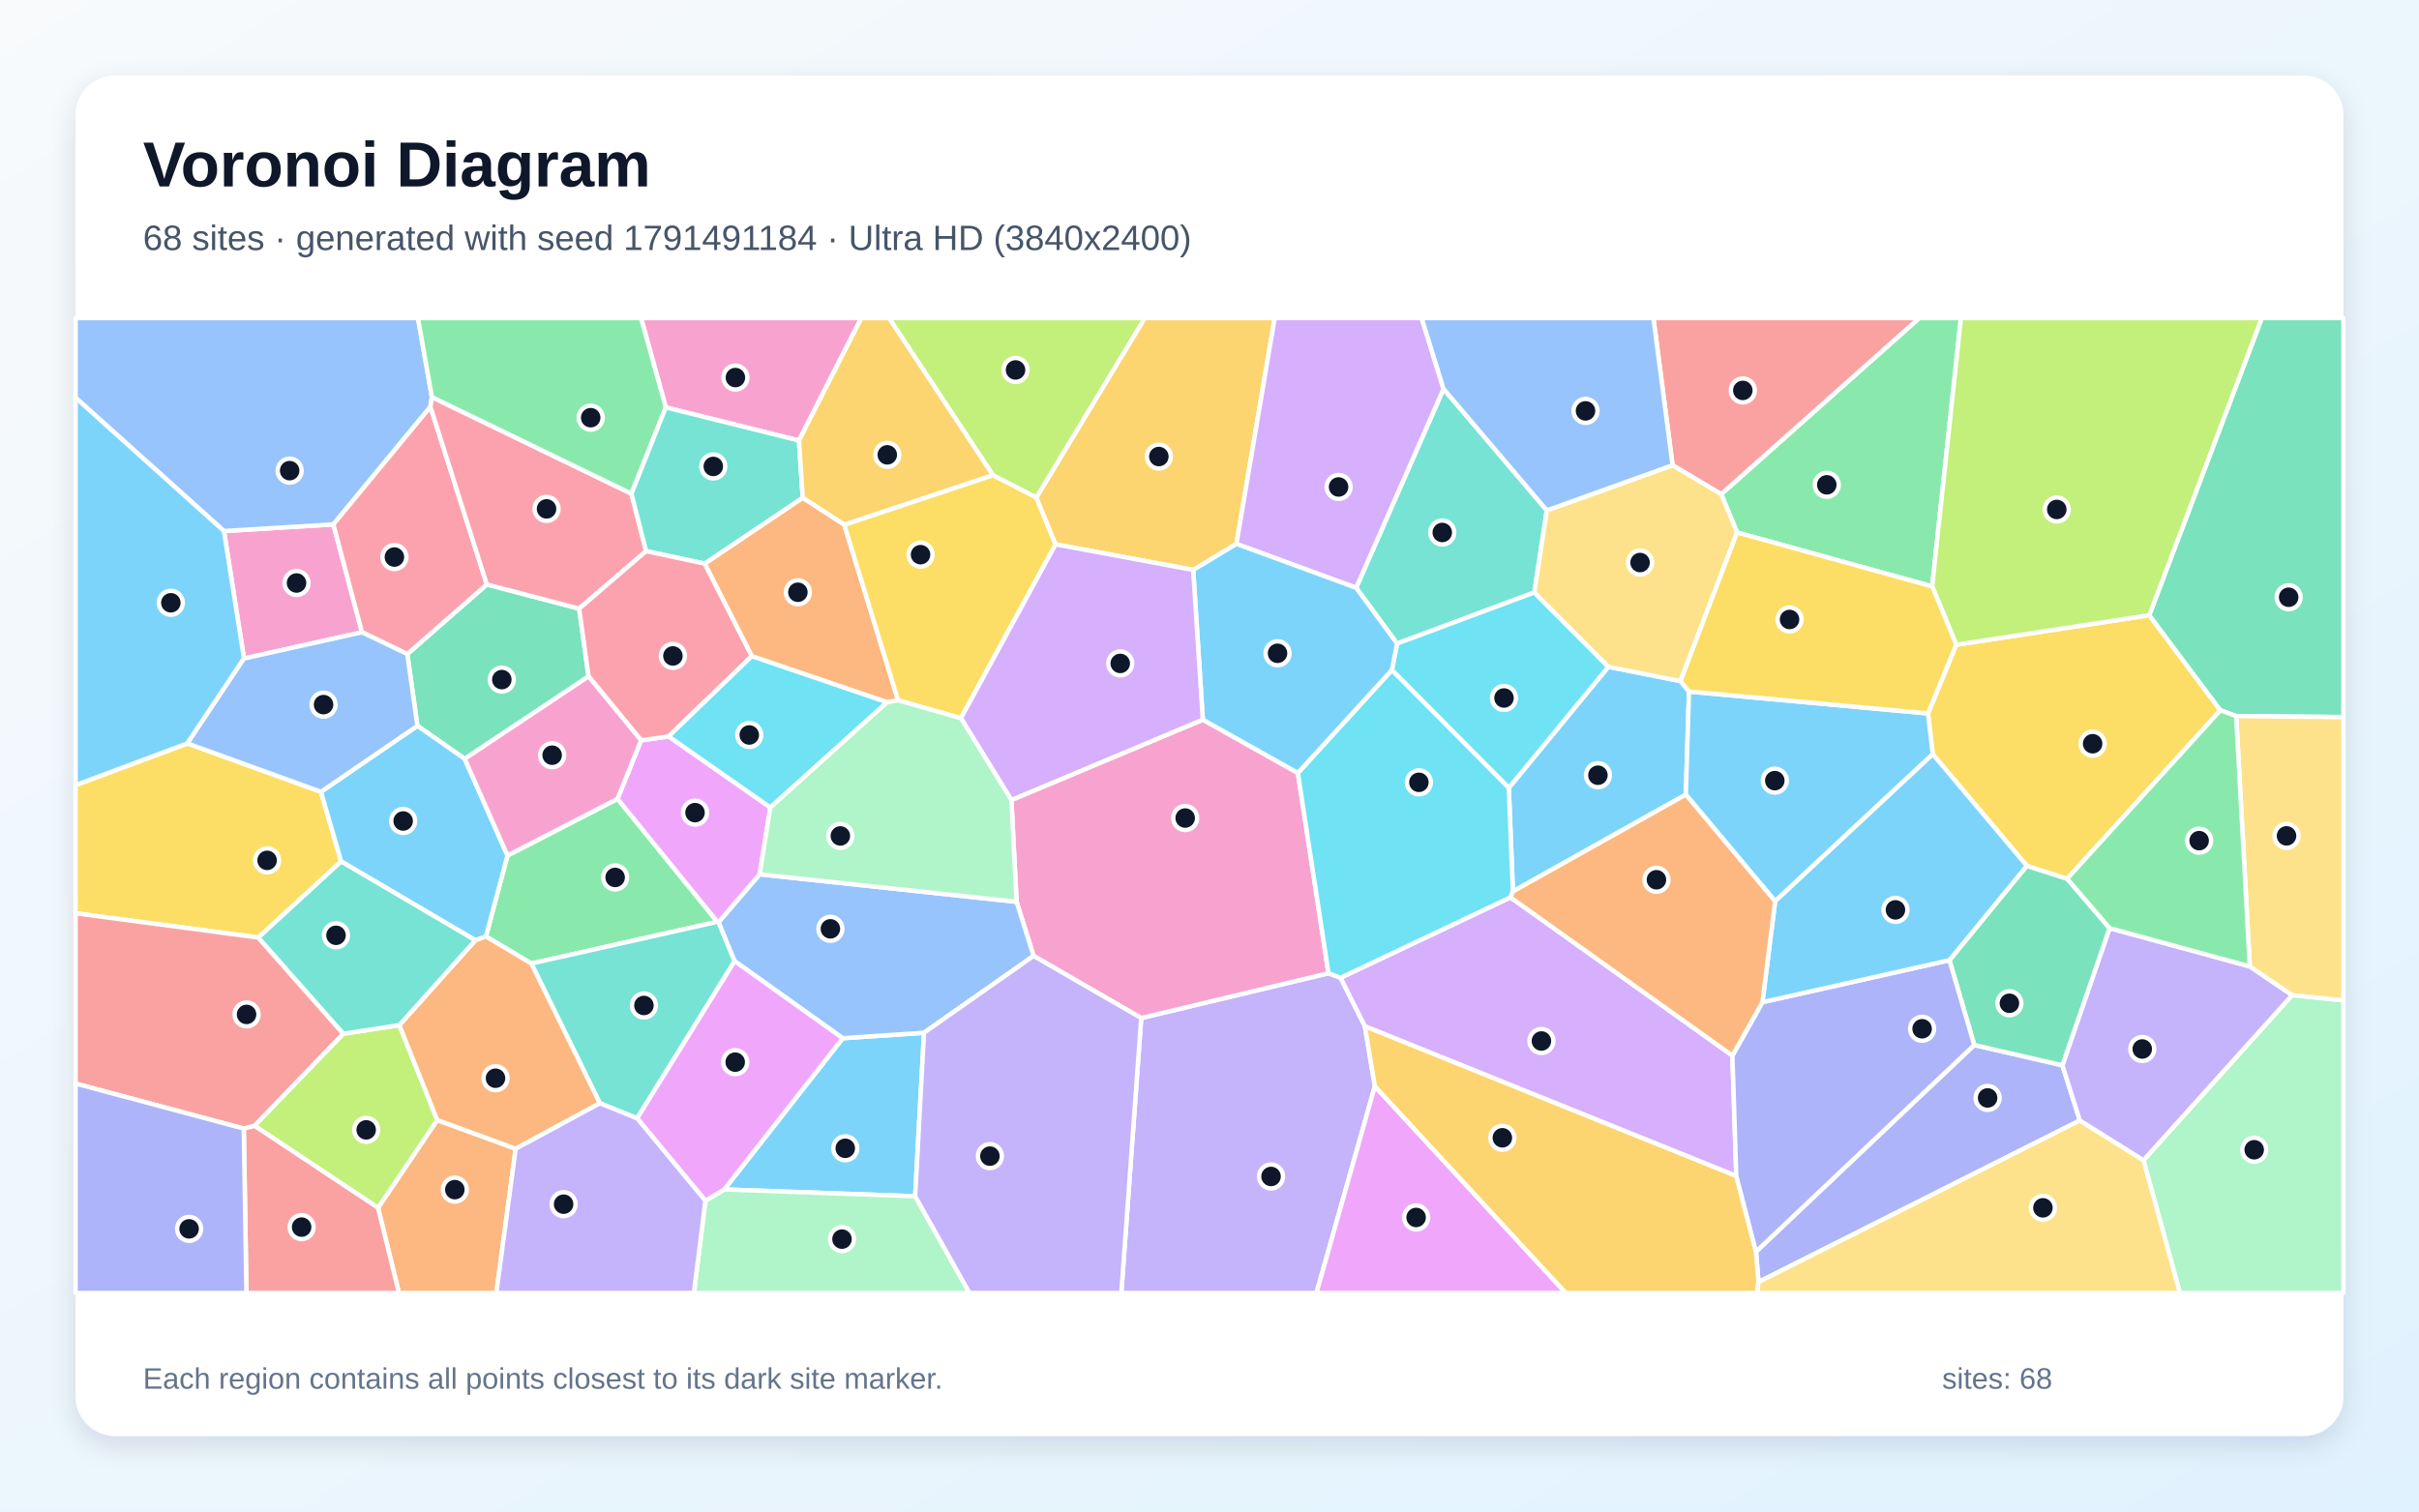
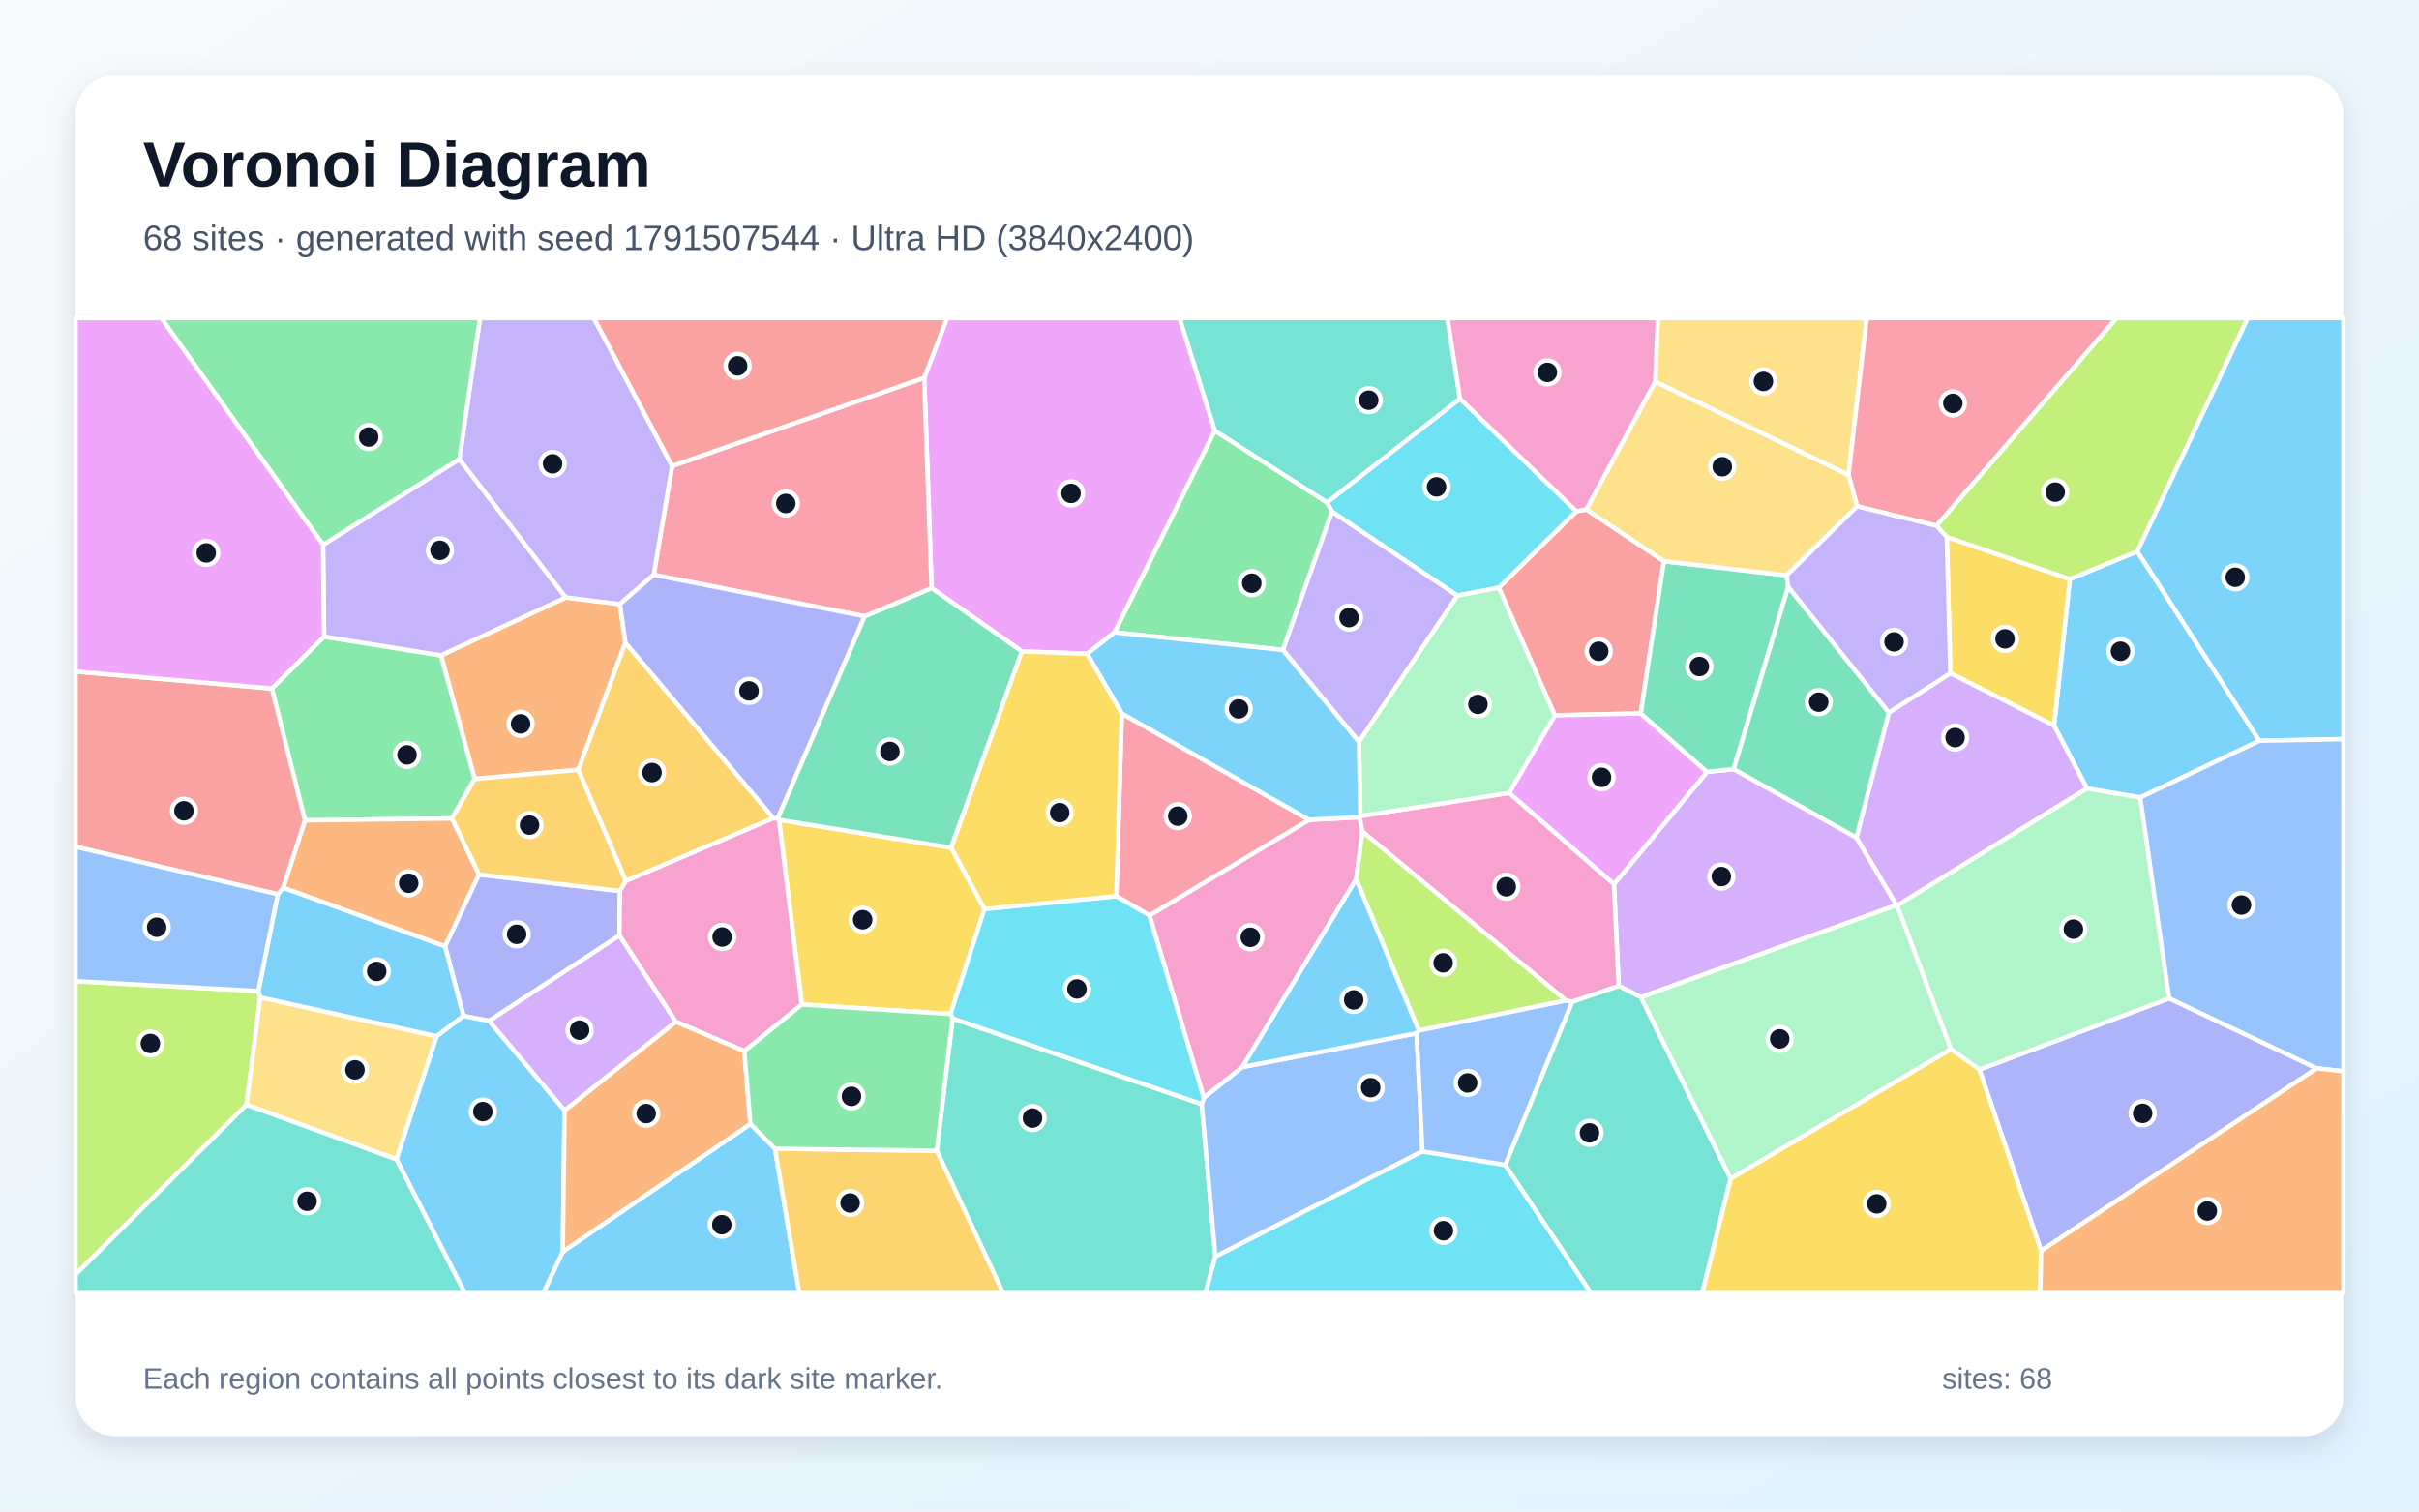
<svg xmlns="http://www.w3.org/2000/svg" width="3840" height="2400" viewBox="0 0 3840 2400" role="img" aria-labelledby="title description">
  <defs>
    <linearGradient id="background" x1="0" y1="0" x2="1" y2="1">
      <stop stop-color="#F8FAFC" />
      <stop offset="1" stop-color="#E0F2FE" />
    </linearGradient>
    <filter id="shadow" x="-5%" y="-5%" width="110%" height="110%">
      <feDropShadow dx="0" dy="15" stdDeviation="22" flood-color="#0F172A" flood-opacity=".12" />
    </filter>
  </defs>
  <rect width="3840" height="2400" fill="url(#background)" />
  <rect x="120" y="120" width="3600" height="2160" rx="63" fill="#FFFFFF" filter="url(#shadow)" />
  <g font-family="Arial, sans-serif">
    <text x="227" y="296" font-size="101" font-weight="700" fill="#0F172A">Voronoi Diagram</text>
-     <text x="227" y="397" font-size="56" fill="#475569">68 sites · generated with seed 1791491184 · Ultra HD (3840x2400)</text>
+     <text x="227" y="397" font-size="56" fill="#475569">68 sites · generated with seed 1791507544 · Ultra HD (3840x2400)</text>
  </g>
  <g stroke="#FFFFFF" stroke-width="7" stroke-linejoin="round">
-     <polygon points="2667.7,1081.4 2681.2,1098.0 2676.1,1261.7 2401.6,1415.5 2395.1,1251.0 2553.2,1058.7" fill="#38BDF8" fill-opacity="0.65" />
-     <polygon points="1811.6,1616.5 2108.9,1545.3 2128.1,1552.5 2166.6,1629.3 2182.5,1724.8 2089.8,2053.0 1780.0,2053.0" fill="#A78BFA" fill-opacity="0.65" />
-     <polygon points="387.3,1045.6 355.5,843.2 529.2,832.6 574.6,1003.9" fill="#F472B6" fill-opacity="0.65" />
-     <polygon points="600.1,1917.7 694.1,1778.4 818.6,1824.0 787.9,2053.0 633.3,2053.0" fill="#FB923C" fill-opacity="0.65" />
-     <polygon points="509.5,1257.2 541.5,1367.8 410.1,1488.7 120.0,1450.1 120.0,1246.6 297.4,1180.4" fill="#FACC15" fill-opacity="0.65" />
-     <polygon points="980.3,1268.4 1138.8,1463.6 843.4,1529.9 771.4,1487.0 805.6,1358.4" fill="#4ADE80" fill-opacity="0.65" />
-     <polygon points="2455.5,810.4 2435.7,940.7 2217.8,1021.9 2152.8,933.3 2291.5,617.5" fill="#2DD4BF" fill-opacity="0.65" />
-     <polygon points="685.6,630.5 683.3,645.8 529.2,832.6 355.5,843.2 120.0,631.5 120.0,505.0 663.5,505.0" fill="#60A5FA" fill-opacity="0.65" />
-     <polygon points="2182.5,1724.8 2485.6,2053.0 2089.8,2053.0" fill="#E879F9" fill-opacity="0.65" />
-     <polygon points="919.4,966.4 934.3,1074.0 737.7,1204.9 662.6,1152.5 646.6,1038.5 772.8,928.0" fill="#34D399" fill-opacity="0.65" />
-     <polygon points="387.0,1792.0 120.0,1720.5 120.0,1450.1 410.1,1488.7 545.1,1641.4 404.1,1787.6" fill="#F87171" fill-opacity="0.65" />
-     <polygon points="3134.0,1659.3 3273.9,1691.5 3301.6,1779.1 2791.5,2035.6 2787.5,1987.4" fill="#818CF8" fill-opacity="0.65" />
-     <polygon points="2182.5,1724.8 2166.6,1629.3 2756.2,1867.0 2787.5,1987.4 2791.5,2035.6 2789.2,2053.0 2485.6,2053.0" fill="#FBBF24" fill-opacity="0.65" />
-     <polygon points="404.1,1787.6 545.1,1641.4 633.9,1627.7 694.1,1778.4 600.1,1917.7" fill="#A3E635" fill-opacity="0.65" />
-     <polygon points="2750.1,1676.1 2756.2,1867.0 2166.6,1629.3 2128.1,1552.5 2397.8,1424.8" fill="#C084FC" fill-opacity="0.65" />
-     <polygon points="772.8,928.0 646.6,1038.5 574.6,1003.9 529.2,832.6 683.3,645.8" fill="#FB7185" fill-opacity="0.65" />
-     <polygon points="2209.5,1063.9 2217.8,1021.9 2435.7,940.7 2553.2,1058.7 2395.1,1251.0" fill="#22D3EE" fill-opacity="0.65" />
-     <polygon points="3402.6,1842.2 3638.7,1580.0 3720.0,1588.4 3720.0,2053.0 3460.5,2053.0" fill="#86EFAC" fill-opacity="0.65" />
-     <polygon points="2791.5,2035.6 3301.6,1779.1 3402.6,1842.2 3460.5,2053.0 2789.2,2053.0" fill="#FCD34D" fill-opacity="0.65" />
-     <polygon points="297.4,1180.4 120.0,1246.6 120.0,631.5 355.5,843.2 387.3,1045.6" fill="#38BDF8" fill-opacity="0.65" />
-     <polygon points="1452.8,1899.5 1149.7,1888.6 1337.8,1648.5 1466.8,1639.8" fill="#38BDF8" fill-opacity="0.65" />
-     <polygon points="3571.4,1534.5 3638.7,1580.0 3402.6,1842.2 3301.6,1779.1 3273.9,1691.5 3348.8,1473.7" fill="#A78BFA" fill-opacity="0.65" />
-     <polygon points="1605.5,1270.3 1909.4,1142.7 2060.3,1227.3 2108.9,1545.3 1811.6,1616.5 1640.7,1517.8 1613.8,1431.9" fill="#F472B6" fill-opacity="0.65" />
-     <polygon points="1408.2,1115.1 1193.4,1041.9 1118.5,894.9 1274.3,790.2 1340.2,833.0 1425.7,1112.0" fill="#FB923C" fill-opacity="0.65" />
-     <polygon points="1576.2,754.4 1645.1,789.8 1675.7,864.3 1525.4,1140.4 1425.7,1112.0 1340.2,833.0" fill="#FACC15" fill-opacity="0.65" />
-     <polygon points="3067.2,931.1 2757.5,845.5 2732.2,784.7 3046.6,505.0 3112.9,505.0" fill="#4ADE80" fill-opacity="0.65" />
-     <polygon points="1140.7,1464.1 1166.2,1526.1 1011.4,1775.7 952.2,1751.8 843.4,1529.9 1138.8,1463.6" fill="#2DD4BF" fill-opacity="0.65" />
-     <polygon points="1205.9,1388.2 1613.8,1431.9 1640.7,1517.8 1466.8,1639.8 1337.8,1648.5 1166.2,1526.1 1140.7,1464.1" fill="#60A5FA" fill-opacity="0.65" />
-     <polygon points="1017.7,1175.5 1061.4,1169.3 1222.9,1282.1 1205.9,1388.2 1140.7,1464.1 1138.8,1463.6 980.3,1268.4" fill="#E879F9" fill-opacity="0.65" />
-     <polygon points="3094.6,1524.6 3217.5,1374.7 3281.5,1395.2 3348.8,1473.7 3273.9,1691.5 3134.0,1659.3" fill="#34D399" fill-opacity="0.65" />
-     <polygon points="2732.2,784.7 2655.1,738.7 2624.7,505.0 3046.6,505.0" fill="#F87171" fill-opacity="0.65" />
-     <polygon points="2797.7,1591.3 3094.6,1524.6 3134.0,1659.3 2787.5,1987.4 2756.2,1867.0 2750.1,1676.1" fill="#818CF8" fill-opacity="0.65" />
-     <polygon points="1962.8,863.6 1894.1,905.0 1675.7,864.3 1645.1,789.8 1817.2,505.0 2023.5,505.0" fill="#FBBF24" fill-opacity="0.65" />
-     <polygon points="1645.1,789.8 1576.2,754.4 1411.2,505.0 1817.2,505.0" fill="#A3E635" fill-opacity="0.65" />
-     <polygon points="1962.8,863.6 2023.5,505.0 2256.8,505.0 2291.5,617.5 2152.8,933.3" fill="#C084FC" fill-opacity="0.65" />
-     <polygon points="1002.4,783.9 1025.6,875.1 919.4,966.4 772.8,928.0 683.3,645.8 685.6,630.5" fill="#FB7185" fill-opacity="0.65" />
-     <polygon points="2397.8,1424.8 2128.1,1552.5 2108.9,1545.3 2060.3,1227.3 2209.5,1063.9 2395.1,1251.0 2401.6,1415.5" fill="#22D3EE" fill-opacity="0.65" />
-     <polygon points="1119.8,1906.6 1149.7,1888.6 1452.8,1899.5 1539.0,2053.0 1101.5,2053.0" fill="#86EFAC" fill-opacity="0.65" />
-     <polygon points="2655.1,738.7 2732.2,784.7 2757.5,845.5 2667.7,1081.4 2553.2,1058.7 2435.7,940.7 2455.5,810.4" fill="#FCD34D" fill-opacity="0.65" />
-     <polygon points="662.6,1152.5 737.7,1204.9 805.6,1358.4 771.4,1487.0 754.6,1493.0 541.5,1367.8 509.5,1257.2" fill="#38BDF8" fill-opacity="0.65" />
-     <polygon points="2209.5,1063.9 2060.3,1227.3 1909.4,1142.7 1894.1,905.0 1962.8,863.6 2152.8,933.3 2217.8,1021.9" fill="#38BDF8" fill-opacity="0.65" />
-     <polygon points="1452.8,1899.5 1466.8,1639.8 1640.7,1517.8 1811.6,1616.5 1780.0,2053.0 1539.0,2053.0" fill="#A78BFA" fill-opacity="0.65" />
-     <polygon points="1268.3,699.5 1056.9,646.9 1017.6,505.0 1367.3,505.0" fill="#F472B6" fill-opacity="0.65" />
-     <polygon points="952.2,1751.8 818.6,1824.0 694.1,1778.4 633.9,1627.7 754.6,1493.0 771.4,1487.0 843.4,1529.9" fill="#FB923C" fill-opacity="0.65" />
-     <polygon points="3105.4,1023.7 3411.8,976.8 3524.7,1127.8 3281.5,1395.2 3217.5,1374.7 3068.1,1197.5 3060.6,1132.8" fill="#FACC15" fill-opacity="0.65" />
-     <polygon points="1056.9,646.9 1002.4,783.9 685.6,630.5 663.5,505.0 1017.6,505.0" fill="#4ADE80" fill-opacity="0.65" />
-     <polygon points="1056.9,646.9 1268.3,699.5 1274.3,790.2 1118.5,894.9 1025.6,875.1 1002.4,783.9" fill="#2DD4BF" fill-opacity="0.65" />
-     <polygon points="2655.1,738.7 2455.5,810.4 2291.5,617.5 2256.8,505.0 2624.7,505.0" fill="#60A5FA" fill-opacity="0.65" />
-     <polygon points="1337.8,1648.5 1149.7,1888.6 1119.8,1906.6 1011.4,1775.7 1166.2,1526.1" fill="#E879F9" fill-opacity="0.65" />
-     <polygon points="3549.8,1137.0 3524.7,1127.8 3411.8,976.8 3590.5,505.0 3720.0,505.0 3720.0,1138.6" fill="#34D399" fill-opacity="0.65" />
-     <polygon points="387.0,1792.0 404.1,1787.6 600.1,1917.7 633.3,2053.0 391.2,2053.0" fill="#F87171" fill-opacity="0.65" />
-     <polygon points="120.0,1720.5 387.0,1792.0 391.2,2053.0 120.0,2053.0" fill="#818CF8" fill-opacity="0.65" />
-     <polygon points="1576.2,754.4 1340.2,833.0 1274.3,790.2 1268.3,699.5 1367.3,505.0 1411.2,505.0" fill="#FBBF24" fill-opacity="0.65" />
-     <polygon points="3411.8,976.8 3105.4,1023.7 3067.2,931.1 3112.9,505.0 3590.5,505.0" fill="#A3E635" fill-opacity="0.65" />
-     <polygon points="1909.4,1142.7 1605.5,1270.3 1525.4,1140.4 1675.7,864.3 1894.1,905.0" fill="#C084FC" fill-opacity="0.65" />
-     <polygon points="1025.6,875.1 1118.5,894.9 1193.4,1041.9 1061.4,1169.3 1017.7,1175.5 934.3,1074.0 919.4,966.4" fill="#FB7185" fill-opacity="0.65" />
-     <polygon points="1193.4,1041.9 1408.2,1115.1 1222.9,1282.1 1061.4,1169.3" fill="#22D3EE" fill-opacity="0.65" />
-     <polygon points="1222.9,1282.1 1408.2,1115.1 1425.7,1112.0 1525.4,1140.4 1605.5,1270.3 1613.8,1431.9 1205.9,1388.2" fill="#86EFAC" fill-opacity="0.65" />
-     <polygon points="3638.7,1580.0 3571.4,1534.5 3549.8,1137.0 3720.0,1138.6 3720.0,1588.4" fill="#FCD34D" fill-opacity="0.65" />
-     <polygon points="3060.6,1132.8 3068.1,1197.5 2817.9,1431.0 2676.1,1261.7 2681.2,1098.0" fill="#38BDF8" fill-opacity="0.65" />
-     <polygon points="2817.9,1431.0 3068.1,1197.5 3217.5,1374.7 3094.6,1524.6 2797.7,1591.3" fill="#38BDF8" fill-opacity="0.65" />
-     <polygon points="818.6,1824.0 952.2,1751.8 1011.4,1775.7 1119.8,1906.6 1101.5,2053.0 787.9,2053.0" fill="#A78BFA" fill-opacity="0.65" />
-     <polygon points="737.7,1204.9 934.3,1074.0 1017.7,1175.5 980.3,1268.4 805.6,1358.4" fill="#F472B6" fill-opacity="0.65" />
-     <polygon points="2817.9,1431.0 2797.7,1591.3 2750.1,1676.1 2397.8,1424.8 2401.6,1415.5 2676.1,1261.7" fill="#FB923C" fill-opacity="0.65" />
-     <polygon points="2757.5,845.5 3067.2,931.1 3105.4,1023.7 3060.6,1132.8 2681.2,1098.0 2667.7,1081.4" fill="#FACC15" fill-opacity="0.65" />
-     <polygon points="3571.4,1534.5 3348.8,1473.7 3281.5,1395.2 3524.7,1127.8 3549.8,1137.0" fill="#4ADE80" fill-opacity="0.65" />
-     <polygon points="754.6,1493.0 633.9,1627.7 545.1,1641.4 410.1,1488.7 541.5,1367.8" fill="#2DD4BF" fill-opacity="0.65" />
-     <polygon points="646.6,1038.5 662.6,1152.5 509.5,1257.2 297.4,1180.4 387.3,1045.6 574.6,1003.9" fill="#60A5FA" fill-opacity="0.65" />
+     <polygon points="893.4,1987.3 1191.2,1784.6 1230.2,1823.9 1268.9,2053.0 862.3,2053.0" fill="#38BDF8" fill-opacity="0.65" />
+     <polygon points="2313.7,945.7 2157.2,1178.0 2036.4,1032.0 2114.3,812.1" fill="#A78BFA" fill-opacity="0.65" />
+     <polygon points="2158.2,1297.6 2162.8,1320.6 2152.8,1396.1 1972.1,1694.3 1911.0,1743.2 1824.6,1453.5 2078.2,1301.7" fill="#F472B6" fill-opacity="0.65" />
+     <polygon points="898.1,948.6 984.0,959.2 992.8,1020.5 918.1,1222.3 753.4,1236.8 699.9,1040.6" fill="#FB923C" fill-opacity="0.65" />
+     <polygon points="1272.8,1595.0 1236.6,1301.7 1509.9,1346.0 1562.8,1443.3 1508.9,1610.0" fill="#FACC15" fill-opacity="0.65" />
+     <polygon points="717.4,1299.6 484.0,1302.6 431.5,1093.2 514.4,1010.8 699.9,1040.6 753.4,1236.8" fill="#4ADE80" fill-opacity="0.65" />
+     <polygon points="1487.0,1827.2 1512.2,1617.0 1907.6,1753.1 1929.4,1995.2 1913.6,2053.0 1592.2,2053.0" fill="#2DD4BF" fill-opacity="0.65" />
+     <polygon points="2248.8,1640.6 2258.0,1828.2 1929.4,1995.2 1907.6,1753.1 1911.0,1743.2 1972.1,1694.3" fill="#60A5FA" fill-opacity="0.65" />
+     <polygon points="1928.5,683.9 1769.4,1004.1 1725.7,1038.1 1622.2,1034.4 1478.8,933.8 1467.1,599.8 1503.4,505.0 1872.5,505.0" fill="#E879F9" fill-opacity="0.65" />
+     <polygon points="1372.5,978.5 1478.8,933.8 1622.2,1034.4 1509.9,1346.0 1236.6,1301.7 1234.3,1299.7" fill="#34D399" fill-opacity="0.65" />
+     <polygon points="2379.1,933.2 2502.3,811.8 2518.2,808.8 2641.3,891.1 2604.6,1132.8 2468.1,1135.8" fill="#F87171" fill-opacity="0.65" />
+     <polygon points="776.5,1621.0 735.7,1613.2 706.4,1502.4 760.2,1388.5 984.2,1414.8 983.3,1485.4" fill="#818CF8" fill-opacity="0.65" />
+     <polygon points="993.6,1398.6 984.2,1414.8 760.2,1388.5 717.4,1299.6 753.4,1236.8 918.1,1222.3" fill="#FBBF24" fill-opacity="0.65" />
+     <polygon points="120.0,2023.6 120.0,1557.9 410.1,1573.6 413.2,1583.6 391.3,1754.2" fill="#A3E635" fill-opacity="0.65" />
+     <polygon points="2752.2,1221.2 2946.9,1329.9 3010.7,1437.2 2604.6,1583.4 2569.6,1565.4 2562.0,1404.0 2709.8,1225.6" fill="#C084FC" fill-opacity="0.65" />
+     <polygon points="1780.8,1132.9 2078.2,1301.7 1824.6,1453.5 1772.0,1422.9" fill="#FB7185" fill-opacity="0.65" />
+     <polygon points="1929.4,1995.2 2258.0,1828.2 2389.4,1849.7 2525.5,2053.0 1913.6,2053.0" fill="#22D3EE" fill-opacity="0.65" />
+     <polygon points="2747.2,1871.7 2604.6,1583.4 3010.7,1437.2 3011.8,1437.8 3097.0,1666.0" fill="#86EFAC" fill-opacity="0.65" />
+     <polygon points="391.3,1754.2 413.2,1583.6 693.2,1645.4 629.4,1840.9" fill="#FCD34D" fill-opacity="0.65" />
+     <polygon points="3586.6,1176.2 3397.5,1266.3 3312.9,1252.0 3260.7,1152.1 3285.7,919.5 3392.9,875.5" fill="#38BDF8" fill-opacity="0.65" />
+     <polygon points="693.2,1645.4 413.2,1583.6 410.1,1573.6 440.9,1419.9 449.6,1409.4 706.4,1502.4 735.7,1613.2" fill="#38BDF8" fill-opacity="0.65" />
+     <polygon points="512.8,865.0 729.2,728.9 898.1,948.6 699.9,1040.6 514.4,1010.8" fill="#A78BFA" fill-opacity="0.65" />
+     <polygon points="1181.5,1669.0 1072.7,1622.3 983.3,1485.4 984.2,1414.8 993.6,1398.6 1227.6,1298.9 1234.3,1299.7 1236.6,1301.7 1272.8,1595.0" fill="#F472B6" fill-opacity="0.65" />
+     <polygon points="449.6,1409.4 484.0,1302.6 717.4,1299.6 760.2,1388.5 706.4,1502.4" fill="#FB923C" fill-opacity="0.65" />
+     <polygon points="3090.3,852.6 3285.7,919.5 3260.7,1152.1 3096.1,1069.0" fill="#FACC15" fill-opacity="0.65" />
+     <polygon points="2106.8,797.8 2114.3,812.1 2036.4,1032.0 1769.4,1004.1 1928.5,683.9" fill="#4ADE80" fill-opacity="0.65" />
+     <polygon points="2389.4,1849.7 2495.8,1590.4 2569.6,1565.4 2604.6,1583.4 2747.2,1871.7 2702.3,2053.0 2525.5,2053.0" fill="#2DD4BF" fill-opacity="0.65" />
+     <polygon points="2252.1,1636.1 2485.7,1588.4 2495.8,1590.4 2389.4,1849.7 2258.0,1828.2 2248.8,1640.6" fill="#60A5FA" fill-opacity="0.65" />
+     <polygon points="2709.8,1225.6 2562.0,1404.0 2395.4,1259.0 2468.1,1135.8 2604.6,1132.8" fill="#E879F9" fill-opacity="0.65" />
+     <polygon points="2836.3,913.5 2838.6,931.7 2752.2,1221.2 2709.8,1225.6 2604.6,1132.8 2641.3,891.1" fill="#34D399" fill-opacity="0.65" />
+     <polygon points="449.6,1409.4 440.9,1419.9 120.0,1344.6 120.0,1066.3 431.5,1093.2 484.0,1302.6" fill="#F87171" fill-opacity="0.65" />
+     <polygon points="3240.1,1986.0 3142.1,1698.3 3443.4,1585.1 3677.7,1696.3" fill="#818CF8" fill-opacity="0.65" />
+     <polygon points="1227.6,1298.9 993.6,1398.6 918.1,1222.3 992.8,1020.5" fill="#FBBF24" fill-opacity="0.65" />
+     <polygon points="3392.9,875.5 3285.7,919.5 3090.3,852.6 3073.8,834.8 3359.8,505.0 3568.3,505.0" fill="#A3E635" fill-opacity="0.65" />
+     <polygon points="2998.4,1131.4 3096.1,1069.0 3260.7,1152.1 3312.9,1252.0 3011.8,1437.8 3010.7,1437.2 2946.9,1329.9" fill="#C084FC" fill-opacity="0.65" />
+     <polygon points="1467.1,599.8 1478.8,933.8 1372.5,978.5 1037.7,912.7 1067.0,739.9" fill="#FB7185" fill-opacity="0.65" />
+     <polygon points="1907.6,1753.1 1512.2,1617.0 1508.9,1610.0 1562.8,1443.3 1772.0,1422.9 1824.6,1453.5 1911.0,1743.2" fill="#22D3EE" fill-opacity="0.65" />
+     <polygon points="3443.4,1585.1 3142.1,1698.3 3097.0,1666.0 3011.8,1437.8 3312.9,1252.0 3397.5,1266.3" fill="#86EFAC" fill-opacity="0.65" />
+     <polygon points="2934.4,754.3 2627.5,606.1 2631.7,505.0 2963.3,505.0" fill="#FCD34D" fill-opacity="0.65" />
+     <polygon points="3586.6,1176.2 3392.9,875.5 3568.3,505.0 3720.0,505.0 3720.0,1173.6" fill="#38BDF8" fill-opacity="0.65" />
+     <polygon points="629.4,1840.9 693.2,1645.4 735.7,1613.2 776.5,1621.0 896.2,1763.1 893.4,1987.3 862.3,2053.0 737.7,2053.0" fill="#38BDF8" fill-opacity="0.65" />
+     <polygon points="1067.0,739.9 1037.7,912.7 984.0,959.2 898.1,948.6 729.2,728.9 761.9,505.0 942.7,505.0" fill="#A78BFA" fill-opacity="0.65" />
+     <polygon points="2159.5,1295.7 2395.4,1259.0 2562.0,1404.0 2569.6,1565.4 2495.8,1590.4 2485.7,1588.4 2162.8,1320.6 2158.2,1297.6" fill="#F472B6" fill-opacity="0.65" />
+     <polygon points="896.2,1763.1 1072.7,1622.3 1181.5,1669.0 1191.2,1784.6 893.4,1987.3" fill="#FB923C" fill-opacity="0.65" />
+     <polygon points="2747.2,1871.7 3097.0,1666.0 3142.1,1698.3 3240.1,1986.0 3238.7,2053.0 2702.3,2053.0" fill="#FACC15" fill-opacity="0.65" />
+     <polygon points="729.2,728.9 512.8,865.0 255.9,505.0 761.9,505.0" fill="#4ADE80" fill-opacity="0.65" />
+     <polygon points="2317.7,633.1 2106.8,797.8 1928.5,683.9 1872.5,505.0 2297.8,505.0" fill="#2DD4BF" fill-opacity="0.65" />
+     <polygon points="3677.7,1696.3 3443.4,1585.1 3397.5,1266.3 3586.6,1176.2 3720.0,1173.6 3720.0,1701.0" fill="#60A5FA" fill-opacity="0.65" />
+     <polygon points="512.8,865.0 514.4,1010.8 431.5,1093.2 120.0,1066.3 120.0,505.0 255.9,505.0" fill="#E879F9" fill-opacity="0.65" />
+     <polygon points="2838.6,931.7 2998.4,1131.4 2946.9,1329.9 2752.2,1221.2" fill="#34D399" fill-opacity="0.65" />
+     <polygon points="1467.1,599.8 1067.0,739.9 942.7,505.0 1503.4,505.0" fill="#F87171" fill-opacity="0.65" />
+     <polygon points="1037.7,912.7 1372.5,978.5 1234.3,1299.7 1227.6,1298.9 992.8,1020.5 984.0,959.2" fill="#818CF8" fill-opacity="0.65" />
+     <polygon points="1230.2,1823.9 1487.0,1827.2 1592.2,2053.0 1268.9,2053.0" fill="#FBBF24" fill-opacity="0.65" />
+     <polygon points="2485.7,1588.4 2252.1,1636.1 2152.8,1396.1 2162.8,1320.6" fill="#A3E635" fill-opacity="0.65" />
+     <polygon points="896.2,1763.1 776.5,1621.0 983.3,1485.4 1072.7,1622.3" fill="#C084FC" fill-opacity="0.65" />
+     <polygon points="3073.8,834.8 2948.0,803.9 2934.4,754.3 2963.3,505.0 3359.8,505.0" fill="#FB7185" fill-opacity="0.65" />
+     <polygon points="2317.7,633.1 2502.3,811.8 2379.1,933.2 2313.7,945.7 2114.3,812.1 2106.8,797.8" fill="#22D3EE" fill-opacity="0.65" />
+     <polygon points="2379.1,933.2 2468.1,1135.8 2395.4,1259.0 2159.5,1295.7 2157.2,1178.0 2313.7,945.7" fill="#86EFAC" fill-opacity="0.65" />
+     <polygon points="2627.5,606.1 2934.4,754.3 2948.0,803.9 2836.3,913.5 2641.3,891.1 2518.2,808.8" fill="#FCD34D" fill-opacity="0.65" />
+     <polygon points="2252.1,1636.1 2248.8,1640.6 1972.1,1694.3 2152.8,1396.1" fill="#38BDF8" fill-opacity="0.65" />
+     <polygon points="2159.5,1295.7 2158.2,1297.6 2078.2,1301.7 1780.8,1132.9 1725.7,1038.1 1769.4,1004.1 2036.4,1032.0 2157.2,1178.0" fill="#38BDF8" fill-opacity="0.65" />
+     <polygon points="2948.0,803.9 3073.8,834.8 3090.3,852.6 3096.1,1069.0 2998.4,1131.4 2838.6,931.7 2836.3,913.5" fill="#A78BFA" fill-opacity="0.65" />
+     <polygon points="2627.5,606.1 2518.2,808.8 2502.3,811.8 2317.7,633.1 2297.8,505.0 2631.7,505.0" fill="#F472B6" fill-opacity="0.65" />
+     <polygon points="3240.1,1986.0 3677.7,1696.3 3720.0,1701.0 3720.0,2053.0 3238.7,2053.0" fill="#FB923C" fill-opacity="0.65" />
+     <polygon points="1780.8,1132.9 1772.0,1422.9 1562.8,1443.3 1509.9,1346.0 1622.2,1034.4 1725.7,1038.1" fill="#FACC15" fill-opacity="0.65" />
+     <polygon points="1230.2,1823.9 1191.2,1784.6 1181.5,1669.0 1272.8,1595.0 1508.9,1610.0 1512.2,1617.0 1487.0,1827.2" fill="#4ADE80" fill-opacity="0.65" />
+     <polygon points="120.0,2023.6 391.3,1754.2 629.4,1840.9 737.7,2053.0 120.0,2053.0" fill="#2DD4BF" fill-opacity="0.65" />
+     <polygon points="440.9,1419.9 410.1,1573.6 120.0,1557.9 120.0,1344.6" fill="#60A5FA" fill-opacity="0.65" />
  </g>
  <g>
-     <circle cx="2536.6" cy="1230.9" r="19" fill="#0F172A" stroke="#FFFFFF" stroke-width="7" />
-     <circle cx="2017.7" cy="1868.0" r="19" fill="#0F172A" stroke="#FFFFFF" stroke-width="7" />
-     <circle cx="470.7" cy="925.7" r="19" fill="#0F172A" stroke="#FFFFFF" stroke-width="7" />
-     <circle cx="722.0" cy="1888.9" r="19" fill="#0F172A" stroke="#FFFFFF" stroke-width="7" />
-     <circle cx="424.0" cy="1366.1" r="19" fill="#0F172A" stroke="#FFFFFF" stroke-width="7" />
-     <circle cx="976.5" cy="1393.2" r="19" fill="#0F172A" stroke="#FFFFFF" stroke-width="7" />
-     <circle cx="2289.5" cy="845.5" r="19" fill="#0F172A" stroke="#FFFFFF" stroke-width="7" />
-     <circle cx="459.8" cy="747.3" r="19" fill="#0F172A" stroke="#FFFFFF" stroke-width="7" />
-     <circle cx="2248.0" cy="1933.1" r="19" fill="#0F172A" stroke="#FFFFFF" stroke-width="7" />
-     <circle cx="796.6" cy="1079.1" r="19" fill="#0F172A" stroke="#FFFFFF" stroke-width="7" />
-     <circle cx="391.4" cy="1610.7" r="19" fill="#0F172A" stroke="#FFFFFF" stroke-width="7" />
-     <circle cx="3155.2" cy="1743.3" r="19" fill="#0F172A" stroke="#FFFFFF" stroke-width="7" />
-     <circle cx="2384.9" cy="1806.6" r="19" fill="#0F172A" stroke="#FFFFFF" stroke-width="7" />
-     <circle cx="581.3" cy="1794.0" r="19" fill="#0F172A" stroke="#FFFFFF" stroke-width="7" />
-     <circle cx="2446.9" cy="1652.9" r="19" fill="#0F172A" stroke="#FFFFFF" stroke-width="7" />
-     <circle cx="626.1" cy="884.5" r="19" fill="#0F172A" stroke="#FFFFFF" stroke-width="7" />
-     <circle cx="2387.5" cy="1108.3" r="19" fill="#0F172A" stroke="#FFFFFF" stroke-width="7" />
-     <circle cx="3578.4" cy="1825.6" r="19" fill="#0F172A" stroke="#FFFFFF" stroke-width="7" />
-     <circle cx="3243.0" cy="1917.8" r="19" fill="#0F172A" stroke="#FFFFFF" stroke-width="7" />
-     <circle cx="271.2" cy="957.1" r="19" fill="#0F172A" stroke="#FFFFFF" stroke-width="7" />
-     <circle cx="1341.8" cy="1823.3" r="19" fill="#0F172A" stroke="#FFFFFF" stroke-width="7" />
-     <circle cx="3400.7" cy="1665.6" r="19" fill="#0F172A" stroke="#FFFFFF" stroke-width="7" />
-     <circle cx="1881.4" cy="1298.9" r="19" fill="#0F172A" stroke="#FFFFFF" stroke-width="7" />
-     <circle cx="1266.6" cy="940.4" r="19" fill="#0F172A" stroke="#FFFFFF" stroke-width="7" />
-     <circle cx="1461.3" cy="880.7" r="19" fill="#0F172A" stroke="#FFFFFF" stroke-width="7" />
-     <circle cx="2899.9" cy="769.8" r="19" fill="#0F172A" stroke="#FFFFFF" stroke-width="7" />
-     <circle cx="1022.2" cy="1596.5" r="19" fill="#0F172A" stroke="#FFFFFF" stroke-width="7" />
-     <circle cx="1318.2" cy="1474.8" r="19" fill="#0F172A" stroke="#FFFFFF" stroke-width="7" />
-     <circle cx="1103.3" cy="1290.3" r="19" fill="#0F172A" stroke="#FFFFFF" stroke-width="7" />
-     <circle cx="3189.8" cy="1593.0" r="19" fill="#0F172A" stroke="#FFFFFF" stroke-width="7" />
-     <circle cx="2766.6" cy="619.9" r="19" fill="#0F172A" stroke="#FFFFFF" stroke-width="7" />
-     <circle cx="3051.2" cy="1633.5" r="19" fill="#0F172A" stroke="#FFFFFF" stroke-width="7" />
-     <circle cx="1839.6" cy="724.9" r="19" fill="#0F172A" stroke="#FFFFFF" stroke-width="7" />
-     <circle cx="1612.1" cy="587.4" r="19" fill="#0F172A" stroke="#FFFFFF" stroke-width="7" />
-     <circle cx="2124.9" cy="773.2" r="19" fill="#0F172A" stroke="#FFFFFF" stroke-width="7" />
-     <circle cx="867.6" cy="808.0" r="19" fill="#0F172A" stroke="#FFFFFF" stroke-width="7" />
-     <circle cx="2252.4" cy="1242.2" r="19" fill="#0F172A" stroke="#FFFFFF" stroke-width="7" />
-     <circle cx="1336.6" cy="1967.5" r="19" fill="#0F172A" stroke="#FFFFFF" stroke-width="7" />
-     <circle cx="2603.5" cy="893.2" r="19" fill="#0F172A" stroke="#FFFFFF" stroke-width="7" />
-     <circle cx="640.0" cy="1303.6" r="19" fill="#0F172A" stroke="#FFFFFF" stroke-width="7" />
-     <circle cx="2028.0" cy="1037.3" r="19" fill="#0F172A" stroke="#FFFFFF" stroke-width="7" />
-     <circle cx="1571.4" cy="1835.7" r="19" fill="#0F172A" stroke="#FFFFFF" stroke-width="7" />
-     <circle cx="1167.4" cy="599.5" r="19" fill="#0F172A" stroke="#FFFFFF" stroke-width="7" />
-     <circle cx="786.6" cy="1712.0" r="19" fill="#0F172A" stroke="#FFFFFF" stroke-width="7" />
-     <circle cx="3321.9" cy="1180.9" r="19" fill="#0F172A" stroke="#FFFFFF" stroke-width="7" />
-     <circle cx="937.7" cy="663.2" r="19" fill="#0F172A" stroke="#FFFFFF" stroke-width="7" />
-     <circle cx="1132.3" cy="740.6" r="19" fill="#0F172A" stroke="#FFFFFF" stroke-width="7" />
-     <circle cx="2516.9" cy="652.4" r="19" fill="#0F172A" stroke="#FFFFFF" stroke-width="7" />
-     <circle cx="1167.1" cy="1686.5" r="19" fill="#0F172A" stroke="#FFFFFF" stroke-width="7" />
-     <circle cx="3633.1" cy="948.3" r="19" fill="#0F172A" stroke="#FFFFFF" stroke-width="7" />
-     <circle cx="478.8" cy="1948.4" r="19" fill="#0F172A" stroke="#FFFFFF" stroke-width="7" />
-     <circle cx="300.2" cy="1951.2" r="19" fill="#0F172A" stroke="#FFFFFF" stroke-width="7" />
-     <circle cx="1408.5" cy="722.2" r="19" fill="#0F172A" stroke="#FFFFFF" stroke-width="7" />
-     <circle cx="3265.0" cy="808.9" r="19" fill="#0F172A" stroke="#FFFFFF" stroke-width="7" />
-     <circle cx="1778.3" cy="1053.4" r="19" fill="#0F172A" stroke="#FFFFFF" stroke-width="7" />
-     <circle cx="1068.2" cy="1041.5" r="19" fill="#0F172A" stroke="#FFFFFF" stroke-width="7" />
-     <circle cx="1189.4" cy="1167.0" r="19" fill="#0F172A" stroke="#FFFFFF" stroke-width="7" />
-     <circle cx="1334.0" cy="1327.3" r="19" fill="#0F172A" stroke="#FFFFFF" stroke-width="7" />
-     <circle cx="3629.7" cy="1327.2" r="19" fill="#0F172A" stroke="#FFFFFF" stroke-width="7" />
-     <circle cx="2817.4" cy="1239.5" r="19" fill="#0F172A" stroke="#FFFFFF" stroke-width="7" />
-     <circle cx="3008.9" cy="1444.7" r="19" fill="#0F172A" stroke="#FFFFFF" stroke-width="7" />
-     <circle cx="894.7" cy="1912.0" r="19" fill="#0F172A" stroke="#FFFFFF" stroke-width="7" />
-     <circle cx="876.5" cy="1199.1" r="19" fill="#0F172A" stroke="#FFFFFF" stroke-width="7" />
-     <circle cx="2629.5" cy="1396.9" r="19" fill="#0F172A" stroke="#FFFFFF" stroke-width="7" />
-     <circle cx="2840.8" cy="983.6" r="19" fill="#0F172A" stroke="#FFFFFF" stroke-width="7" />
-     <circle cx="3491.0" cy="1334.8" r="19" fill="#0F172A" stroke="#FFFFFF" stroke-width="7" />
-     <circle cx="533.4" cy="1485.1" r="19" fill="#0F172A" stroke="#FFFFFF" stroke-width="7" />
-     <circle cx="513.6" cy="1118.8" r="19" fill="#0F172A" stroke="#FFFFFF" stroke-width="7" />
+     <circle cx="1145.8" cy="1944.6" r="19" fill="#0F172A" stroke="#FFFFFF" stroke-width="7" />
+     <circle cx="2141.5" cy="980.6" r="19" fill="#0F172A" stroke="#FFFFFF" stroke-width="7" />
+     <circle cx="1984.8" cy="1488.2" r="19" fill="#0F172A" stroke="#FFFFFF" stroke-width="7" />
+     <circle cx="826.4" cy="1149.4" r="19" fill="#0F172A" stroke="#FFFFFF" stroke-width="7" />
+     <circle cx="1369.4" cy="1460.3" r="19" fill="#0F172A" stroke="#FFFFFF" stroke-width="7" />
+     <circle cx="646.1" cy="1198.6" r="19" fill="#0F172A" stroke="#FFFFFF" stroke-width="7" />
+     <circle cx="1639.0" cy="1775.3" r="19" fill="#0F172A" stroke="#FFFFFF" stroke-width="7" />
+     <circle cx="2175.9" cy="1727.0" r="19" fill="#0F172A" stroke="#FFFFFF" stroke-width="7" />
+     <circle cx="1700.2" cy="783.4" r="19" fill="#0F172A" stroke="#FFFFFF" stroke-width="7" />
+     <circle cx="1412.7" cy="1193.2" r="19" fill="#0F172A" stroke="#FFFFFF" stroke-width="7" />
+     <circle cx="2537.9" cy="1034.1" r="19" fill="#0F172A" stroke="#FFFFFF" stroke-width="7" />
+     <circle cx="820.2" cy="1483.5" r="19" fill="#0F172A" stroke="#FFFFFF" stroke-width="7" />
+     <circle cx="840.6" cy="1310.1" r="19" fill="#0F172A" stroke="#FFFFFF" stroke-width="7" />
+     <circle cx="238.7" cy="1656.9" r="19" fill="#0F172A" stroke="#FFFFFF" stroke-width="7" />
+     <circle cx="2732.5" cy="1391.8" r="19" fill="#0F172A" stroke="#FFFFFF" stroke-width="7" />
+     <circle cx="1869.6" cy="1295.9" r="19" fill="#0F172A" stroke="#FFFFFF" stroke-width="7" />
+     <circle cx="2291.4" cy="1954.1" r="19" fill="#0F172A" stroke="#FFFFFF" stroke-width="7" />
+     <circle cx="2825.2" cy="1649.5" r="19" fill="#0F172A" stroke="#FFFFFF" stroke-width="7" />
+     <circle cx="563.5" cy="1698.7" r="19" fill="#0F172A" stroke="#FFFFFF" stroke-width="7" />
+     <circle cx="3366.1" cy="1034.1" r="19" fill="#0F172A" stroke="#FFFFFF" stroke-width="7" />
+     <circle cx="598.0" cy="1542.4" r="19" fill="#0F172A" stroke="#FFFFFF" stroke-width="7" />
+     <circle cx="698.4" cy="873.8" r="19" fill="#0F172A" stroke="#FFFFFF" stroke-width="7" />
+     <circle cx="1146.3" cy="1487.8" r="19" fill="#0F172A" stroke="#FFFFFF" stroke-width="7" />
+     <circle cx="648.8" cy="1402.4" r="19" fill="#0F172A" stroke="#FFFFFF" stroke-width="7" />
+     <circle cx="3182.8" cy="1014.4" r="19" fill="#0F172A" stroke="#FFFFFF" stroke-width="7" />
+     <circle cx="1987.1" cy="926.0" r="19" fill="#0F172A" stroke="#FFFFFF" stroke-width="7" />
+     <circle cx="2523.2" cy="1798.8" r="19" fill="#0F172A" stroke="#FFFFFF" stroke-width="7" />
+     <circle cx="2329.8" cy="1719.5" r="19" fill="#0F172A" stroke="#FFFFFF" stroke-width="7" />
+     <circle cx="2542.3" cy="1234.2" r="19" fill="#0F172A" stroke="#FFFFFF" stroke-width="7" />
+     <circle cx="2697.6" cy="1058.3" r="19" fill="#0F172A" stroke="#FFFFFF" stroke-width="7" />
+     <circle cx="292.0" cy="1287.4" r="19" fill="#0F172A" stroke="#FFFFFF" stroke-width="7" />
+     <circle cx="3401.3" cy="1767.8" r="19" fill="#0F172A" stroke="#FFFFFF" stroke-width="7" />
+     <circle cx="1035.1" cy="1226.7" r="19" fill="#0F172A" stroke="#FFFFFF" stroke-width="7" />
+     <circle cx="3262.5" cy="781.4" r="19" fill="#0F172A" stroke="#FFFFFF" stroke-width="7" />
+     <circle cx="3103.6" cy="1171.1" r="19" fill="#0F172A" stroke="#FFFFFF" stroke-width="7" />
+     <circle cx="1247.4" cy="799.4" r="19" fill="#0F172A" stroke="#FFFFFF" stroke-width="7" />
+     <circle cx="1709.6" cy="1570.3" r="19" fill="#0F172A" stroke="#FFFFFF" stroke-width="7" />
+     <circle cx="3291.4" cy="1475.3" r="19" fill="#0F172A" stroke="#FFFFFF" stroke-width="7" />
+     <circle cx="2799.3" cy="605.6" r="19" fill="#0F172A" stroke="#FFFFFF" stroke-width="7" />
+     <circle cx="3548.3" cy="916.6" r="19" fill="#0F172A" stroke="#FFFFFF" stroke-width="7" />
+     <circle cx="766.5" cy="1765.0" r="19" fill="#0F172A" stroke="#FFFFFF" stroke-width="7" />
+     <circle cx="877.2" cy="736.4" r="19" fill="#0F172A" stroke="#FFFFFF" stroke-width="7" />
+     <circle cx="2391.1" cy="1408.0" r="19" fill="#0F172A" stroke="#FFFFFF" stroke-width="7" />
+     <circle cx="1025.8" cy="1768.1" r="19" fill="#0F172A" stroke="#FFFFFF" stroke-width="7" />
+     <circle cx="2979.2" cy="1911.5" r="19" fill="#0F172A" stroke="#FFFFFF" stroke-width="7" />
+     <circle cx="585.3" cy="693.9" r="19" fill="#0F172A" stroke="#FFFFFF" stroke-width="7" />
+     <circle cx="2172.8" cy="635.4" r="19" fill="#0F172A" stroke="#FFFFFF" stroke-width="7" />
+     <circle cx="3558.2" cy="1437.0" r="19" fill="#0F172A" stroke="#FFFFFF" stroke-width="7" />
+     <circle cx="327.4" cy="877.9" r="19" fill="#0F172A" stroke="#FFFFFF" stroke-width="7" />
+     <circle cx="2887.1" cy="1114.9" r="19" fill="#0F172A" stroke="#FFFFFF" stroke-width="7" />
+     <circle cx="1170.9" cy="580.9" r="19" fill="#0F172A" stroke="#FFFFFF" stroke-width="7" />
+     <circle cx="1189.0" cy="1097.0" r="19" fill="#0F172A" stroke="#FFFFFF" stroke-width="7" />
+     <circle cx="1349.5" cy="1910.1" r="19" fill="#0F172A" stroke="#FFFFFF" stroke-width="7" />
+     <circle cx="2290.9" cy="1528.8" r="19" fill="#0F172A" stroke="#FFFFFF" stroke-width="7" />
+     <circle cx="920.1" cy="1635.7" r="19" fill="#0F172A" stroke="#FFFFFF" stroke-width="7" />
+     <circle cx="3100.0" cy="640.5" r="19" fill="#0F172A" stroke="#FFFFFF" stroke-width="7" />
+     <circle cx="2280.4" cy="773.1" r="19" fill="#0F172A" stroke="#FFFFFF" stroke-width="7" />
+     <circle cx="2346.1" cy="1118.4" r="19" fill="#0F172A" stroke="#FFFFFF" stroke-width="7" />
+     <circle cx="2734.0" cy="741.0" r="19" fill="#0F172A" stroke="#FFFFFF" stroke-width="7" />
+     <circle cx="2148.9" cy="1587.6" r="19" fill="#0F172A" stroke="#FFFFFF" stroke-width="7" />
+     <circle cx="1966.3" cy="1125.6" r="19" fill="#0F172A" stroke="#FFFFFF" stroke-width="7" />
+     <circle cx="3006.7" cy="1019.2" r="19" fill="#0F172A" stroke="#FFFFFF" stroke-width="7" />
+     <circle cx="2456.4" cy="591.3" r="19" fill="#0F172A" stroke="#FFFFFF" stroke-width="7" />
+     <circle cx="3504.0" cy="1922.8" r="19" fill="#0F172A" stroke="#FFFFFF" stroke-width="7" />
+     <circle cx="1682.2" cy="1290.3" r="19" fill="#0F172A" stroke="#FFFFFF" stroke-width="7" />
+     <circle cx="1351.6" cy="1740.8" r="19" fill="#0F172A" stroke="#FFFFFF" stroke-width="7" />
+     <circle cx="487.5" cy="1907.4" r="19" fill="#0F172A" stroke="#FFFFFF" stroke-width="7" />
+     <circle cx="248.7" cy="1472.3" r="19" fill="#0F172A" stroke="#FFFFFF" stroke-width="7" />
  </g>
  <g font-family="Arial, sans-serif" font-size="47" fill="#64748B">
    <text x="227" y="2205">Each region contains all points closest to its dark site marker.</text>
    <text x="3083" y="2205">sites: 68</text>
  </g>
</svg>
